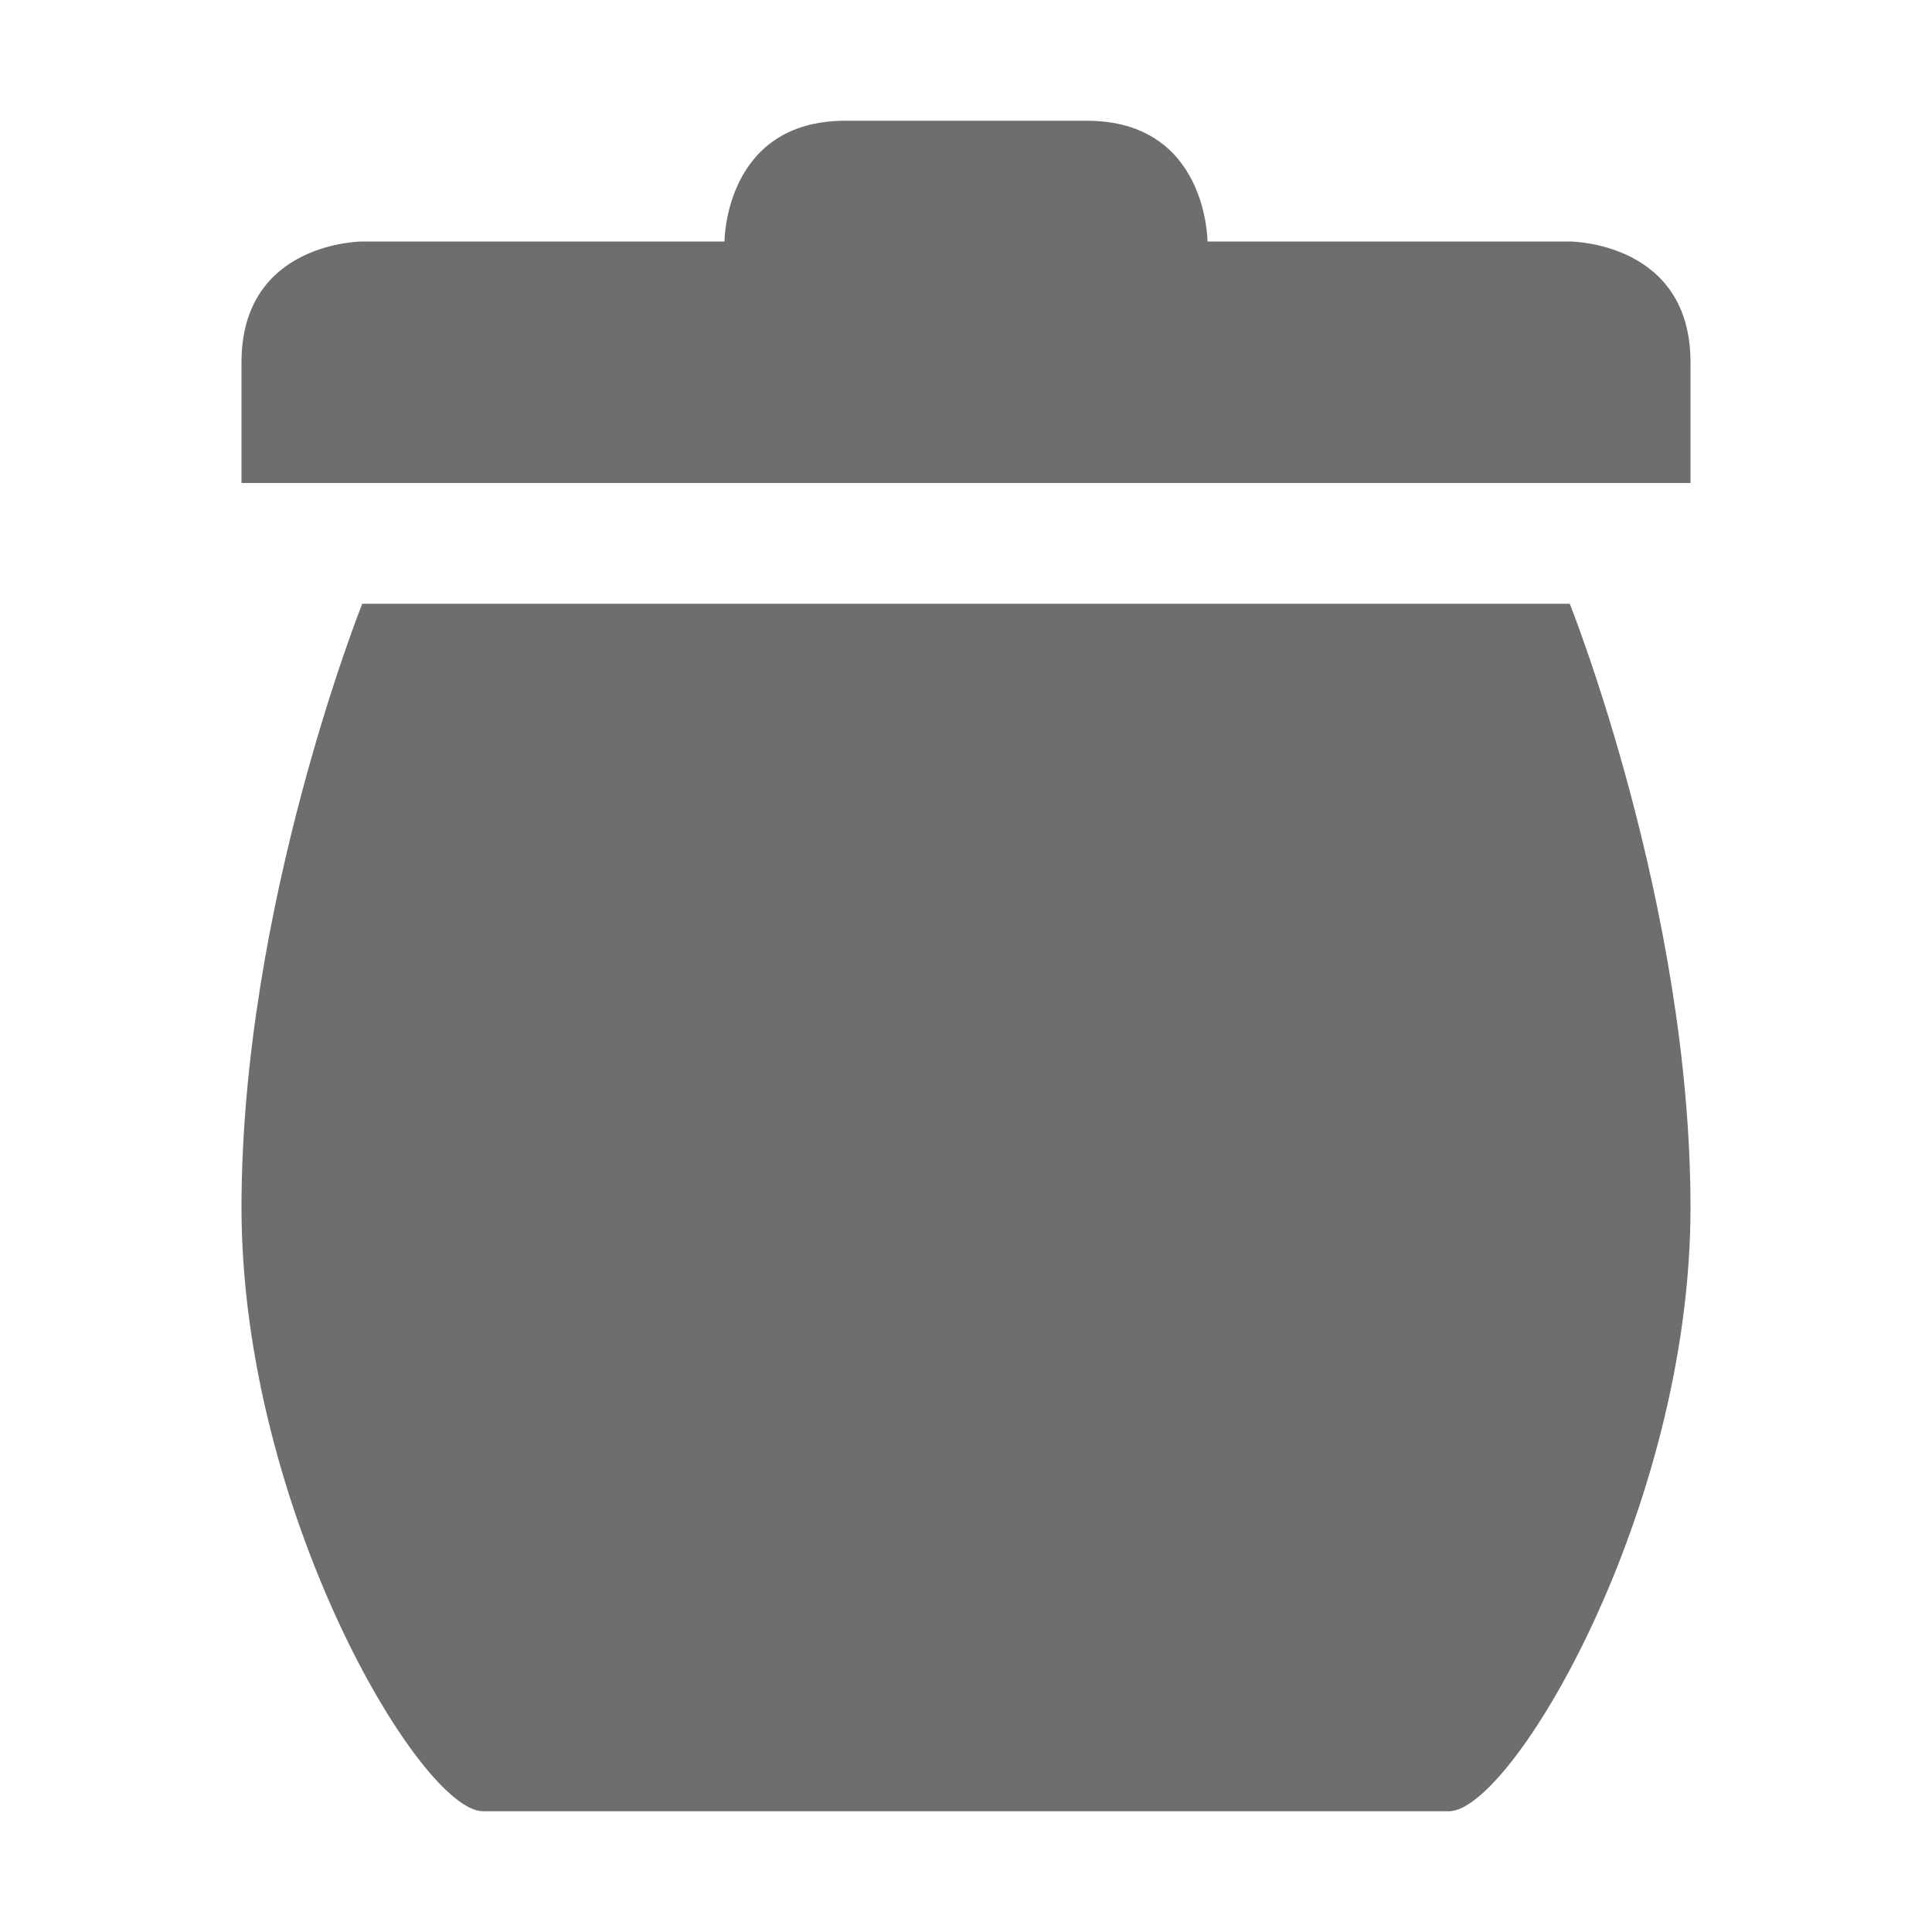
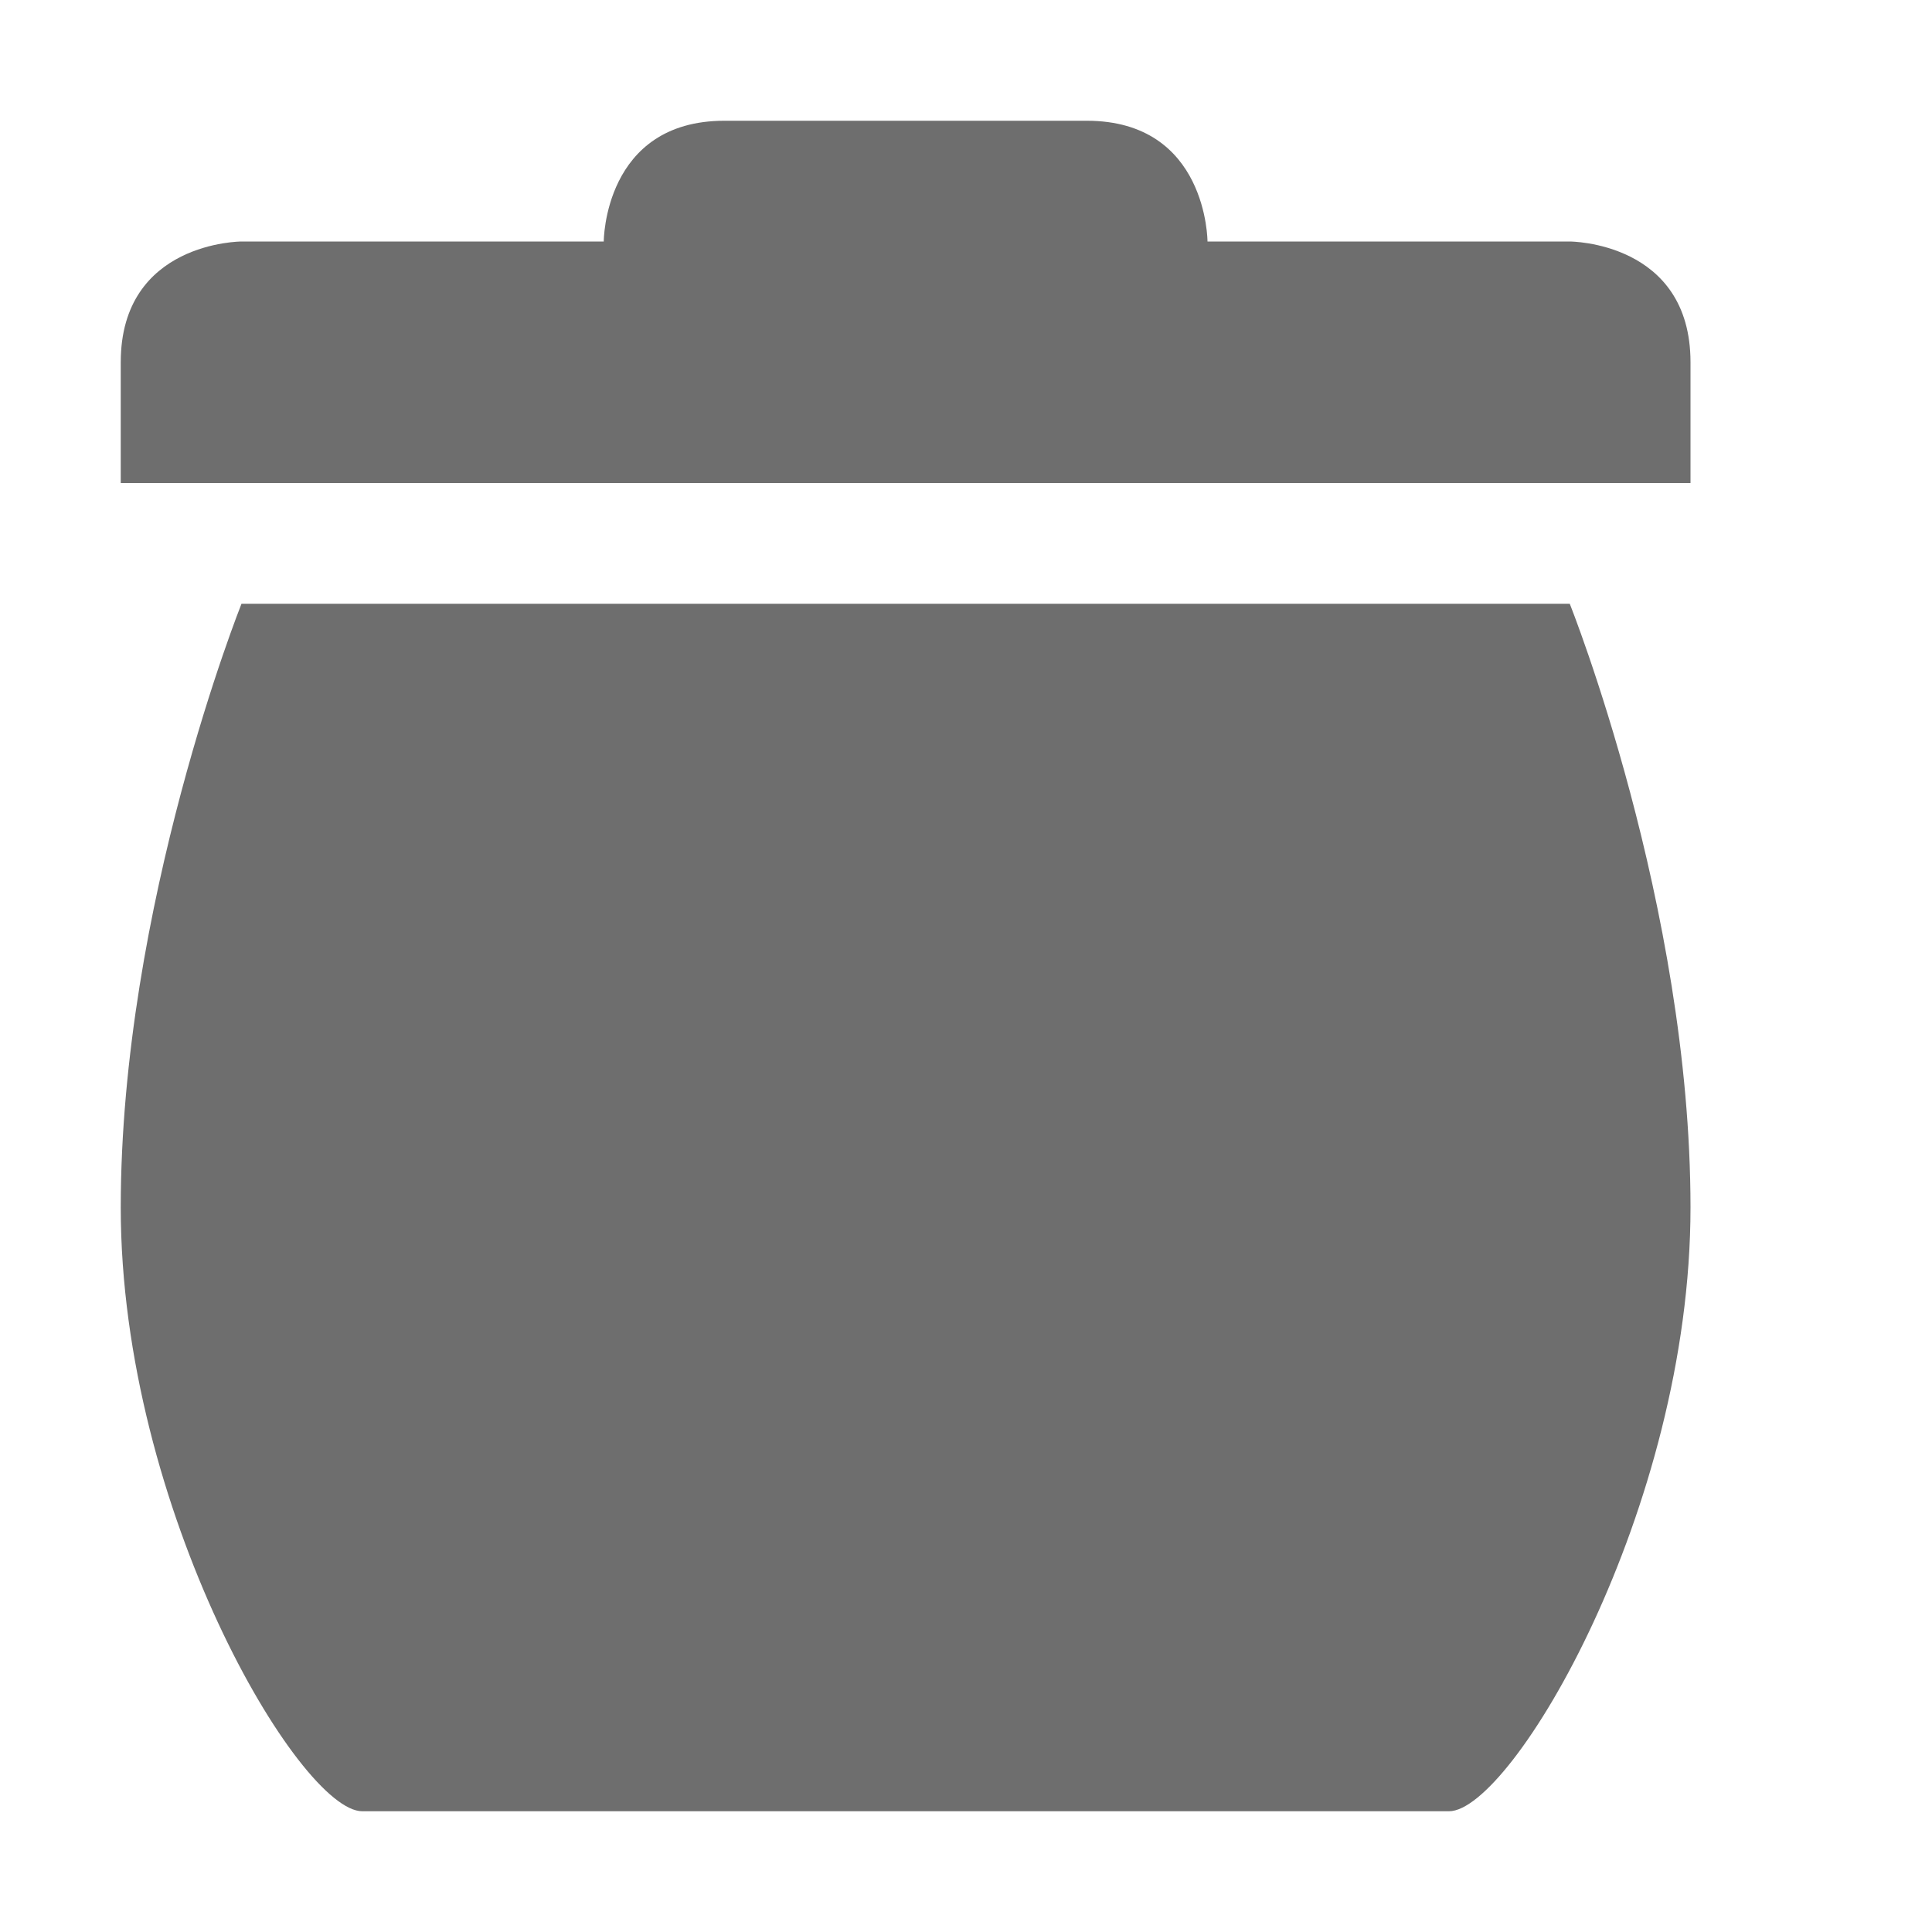
<svg xmlns="http://www.w3.org/2000/svg" width="16" height="16" version="1.1">
  <defs>
    <style id="current-color-scheme" type="text/css">
   .ColorScheme-Text { color:#6e6e6e; } .ColorScheme-Highlight { color:#4285f4; }
  </style>
  </defs>
-   <path style="fill:currentColor" class="ColorScheme-Text" d="M 7,1 C 6,1 6,2 6,2 H 3 C 3,2 2,2 2,3 V 4 H 14 V 3 C 14,2 13,2 13,2 H 10 C 10,2 10,1 9,1 Z M 3,5 C 3,5 2,7.5 2,10 2,12.5 3.48,15 4,15 H 12 C 12.52,15 14,12.5 14,10 14,7.5 13,5 13,5 Z" />
+   <path style="fill:currentColor" class="ColorScheme-Text" d="M 6,1 C 5,1 5,2 5,2 H 2 C 2,2 1,2 1,3 V 4 H 14 V 3 C 14,2 13,2 13,2 H 10 C 10,2 10,1 9,1 Z M 2,5 C 2,5 1,7.5 1,10 1,12.5 2.48,15 3,15 H 12 C 12.52,15 14,12.5 14,10 14,7.5 13,5 13,5 Z" />
</svg>
